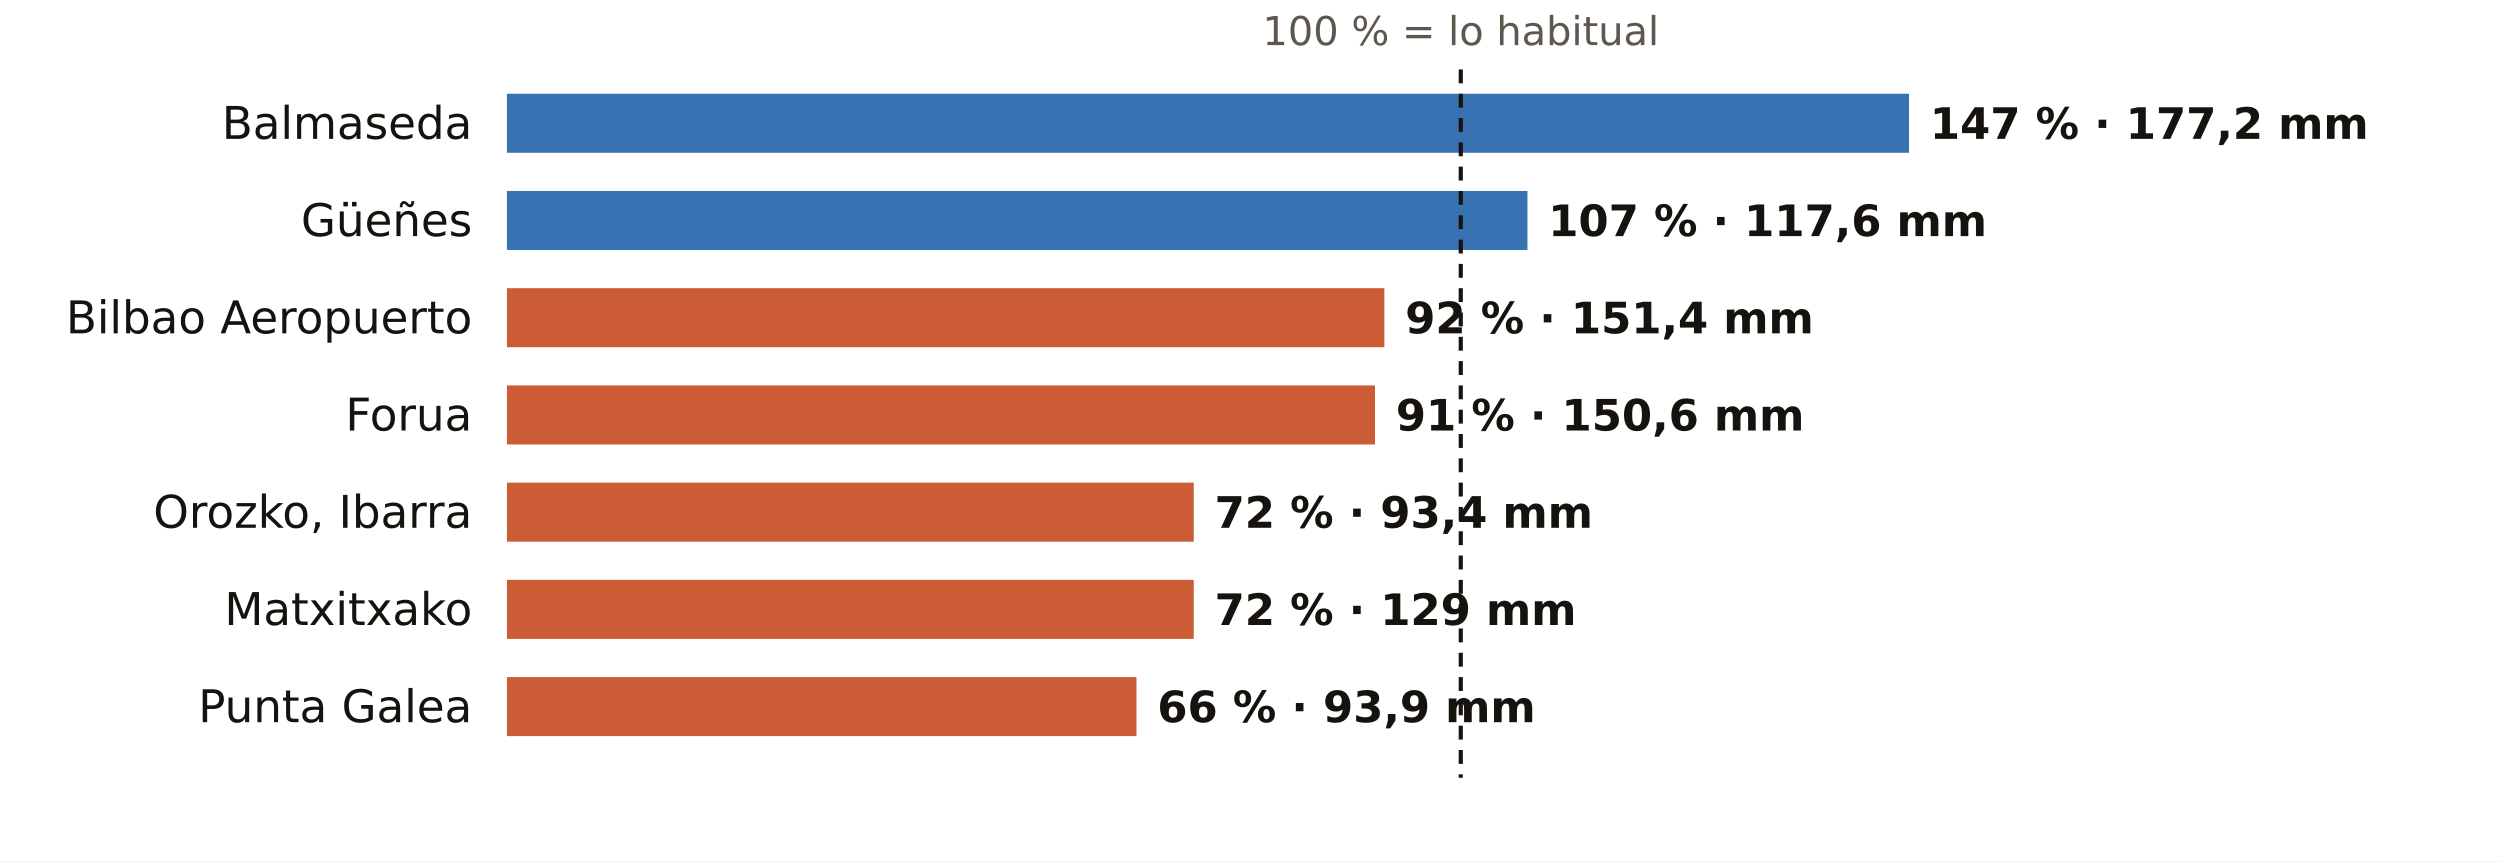
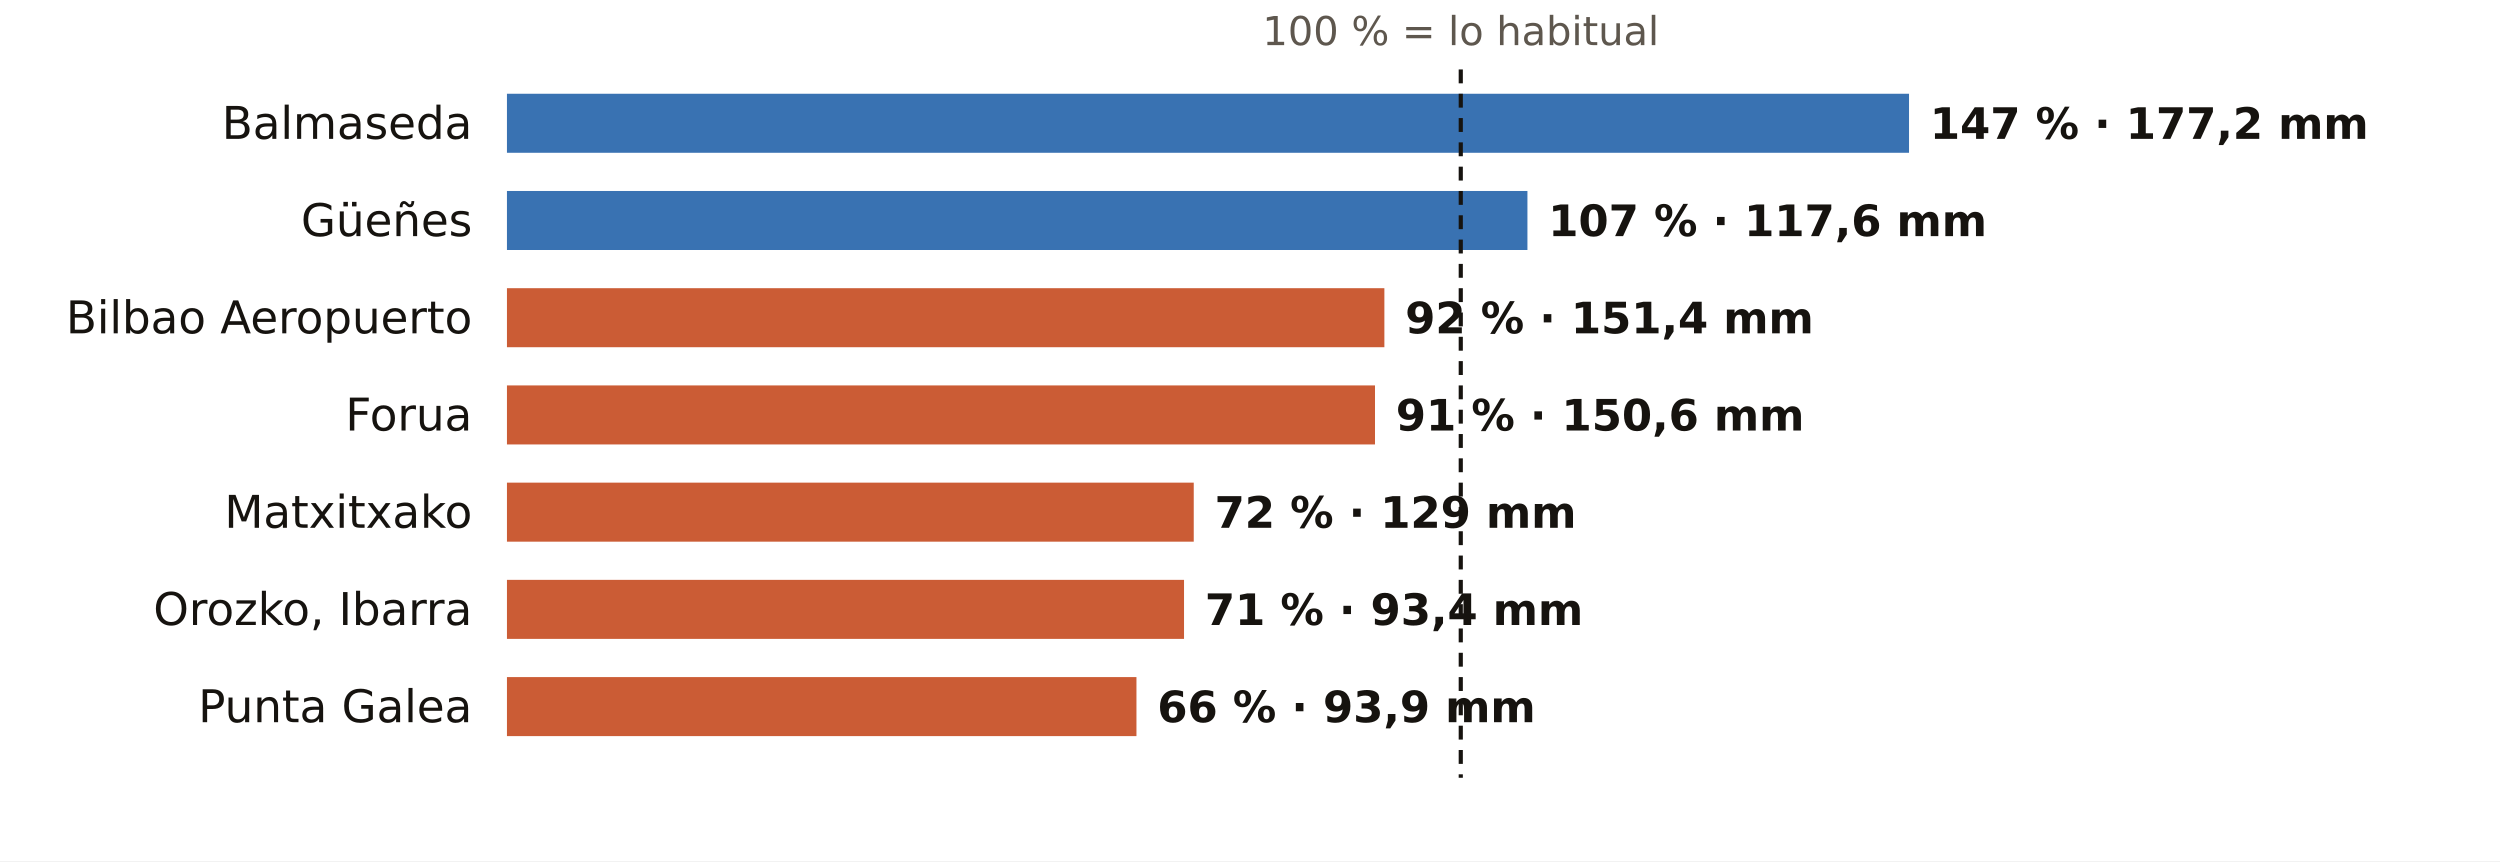
<svg xmlns="http://www.w3.org/2000/svg" viewBox="0 0 720 248" width="720" height="248" role="img" aria-label="El otoño en los pluviómetros de AEMET de Bizkaia: % de lo habitual">
  <rect width="720" height="248" fill="#FFFFFF" />
  <text x="420.7" y="13.0" font-size="11.5" fill="#5E574E" text-anchor="middle" font-weight="400" font-family="Public Sans, DejaVu Sans, Arial, sans-serif">100 % = lo habitual</text>
  <text x="136.0" y="40.0" font-size="13" fill="#16130F" text-anchor="end" font-weight="500" font-family="Public Sans, DejaVu Sans, Arial, sans-serif">Balmaseda</text>
  <rect x="146" y="27" width="403.8" height="17" fill="#1F5FA8" opacity="0.88" />
  <text x="555.8" y="40.0" font-size="12.5" fill="#16130F" text-anchor="start" font-weight="600" font-family="Public Sans, DejaVu Sans, Arial, sans-serif">147 % · 177,2 mm</text>
  <text x="136.0" y="68.0" font-size="13" fill="#16130F" text-anchor="end" font-weight="500" font-family="Public Sans, DejaVu Sans, Arial, sans-serif">Güeñes</text>
  <rect x="146" y="55" width="293.9" height="17" fill="#1F5FA8" opacity="0.88" />
  <text x="445.9" y="68.0" font-size="12.5" fill="#16130F" text-anchor="start" font-weight="600" font-family="Public Sans, DejaVu Sans, Arial, sans-serif">107 % · 117,6 mm</text>
  <text x="136.0" y="96.0" font-size="13" fill="#16130F" text-anchor="end" font-weight="500" font-family="Public Sans, DejaVu Sans, Arial, sans-serif">Bilbao Aeropuerto</text>
  <rect x="146" y="83" width="252.7" height="17" fill="#C4461A" opacity="0.88" />
  <text x="404.7" y="96.0" font-size="12.5" fill="#16130F" text-anchor="start" font-weight="600" font-family="Public Sans, DejaVu Sans, Arial, sans-serif">92 % · 151,4 mm</text>
  <text x="136.0" y="124.0" font-size="13" fill="#16130F" text-anchor="end" font-weight="500" font-family="Public Sans, DejaVu Sans, Arial, sans-serif">Forua</text>
  <rect x="146" y="111" width="250.0" height="17" fill="#C4461A" opacity="0.88" />
  <text x="402.0" y="124.0" font-size="12.5" fill="#16130F" text-anchor="start" font-weight="600" font-family="Public Sans, DejaVu Sans, Arial, sans-serif">91 % · 150,6 mm</text>
-   <text x="136.0" y="152.0" font-size="13" fill="#16130F" text-anchor="end" font-weight="500" font-family="Public Sans, DejaVu Sans, Arial, sans-serif">Orozko, Ibarra</text>
+   <text x="136.0" y="152.0" font-size="13" fill="#16130F" text-anchor="end" font-weight="500" font-family="Public Sans, DejaVu Sans, Arial, sans-serif">Matxitxako</text>
  <rect x="146" y="139" width="197.8" height="17" fill="#C4461A" opacity="0.88" />
-   <text x="349.8" y="152.0" font-size="12.5" fill="#16130F" text-anchor="start" font-weight="600" font-family="Public Sans, DejaVu Sans, Arial, sans-serif">72 % · 93,4 mm</text>
-   <text x="136.0" y="180.0" font-size="13" fill="#16130F" text-anchor="end" font-weight="500" font-family="Public Sans, DejaVu Sans, Arial, sans-serif">Matxitxako</text>
-   <rect x="146" y="167" width="197.8" height="17" fill="#C4461A" opacity="0.88" />
-   <text x="349.8" y="180.0" font-size="12.5" fill="#16130F" text-anchor="start" font-weight="600" font-family="Public Sans, DejaVu Sans, Arial, sans-serif">72 % · 129 mm</text>
+   <text x="349.8" y="152.0" font-size="12.5" fill="#16130F" text-anchor="start" font-weight="600" font-family="Public Sans, DejaVu Sans, Arial, sans-serif">72 % · 129 mm</text>
+   <text x="136.0" y="180.0" font-size="13" fill="#16130F" text-anchor="end" font-weight="500" font-family="Public Sans, DejaVu Sans, Arial, sans-serif">Orozko, Ibarra</text>
+   <rect x="146" y="167" width="195.0" height="17" fill="#C4461A" opacity="0.88" />
+   <text x="347.0" y="180.0" font-size="12.5" fill="#16130F" text-anchor="start" font-weight="600" font-family="Public Sans, DejaVu Sans, Arial, sans-serif">71 % · 93,4 mm</text>
  <text x="136.0" y="208.0" font-size="13" fill="#16130F" text-anchor="end" font-weight="500" font-family="Public Sans, DejaVu Sans, Arial, sans-serif">Punta Galea</text>
  <rect x="146" y="195" width="181.3" height="17" fill="#C4461A" opacity="0.88" />
  <text x="333.3" y="208.0" font-size="12.5" fill="#16130F" text-anchor="start" font-weight="600" font-family="Public Sans, DejaVu Sans, Arial, sans-serif">66 % · 93,9 mm</text>
  <line x1="420.7" x2="420.7" y1="20" y2="224" stroke="#16130F" stroke-width="1.2" stroke-dasharray="4 3" />
</svg>
